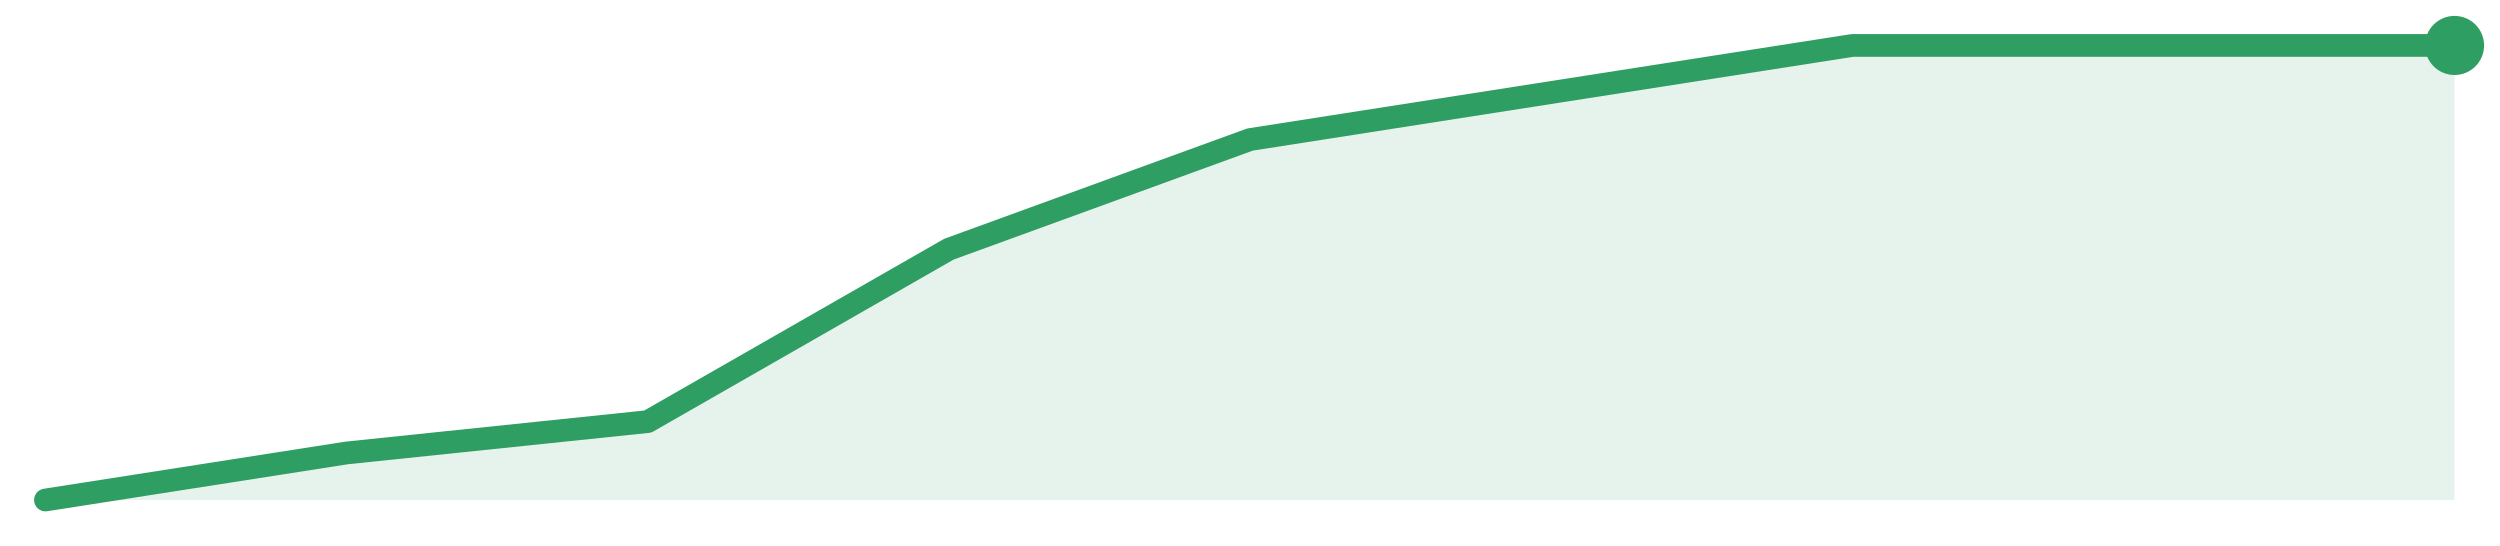
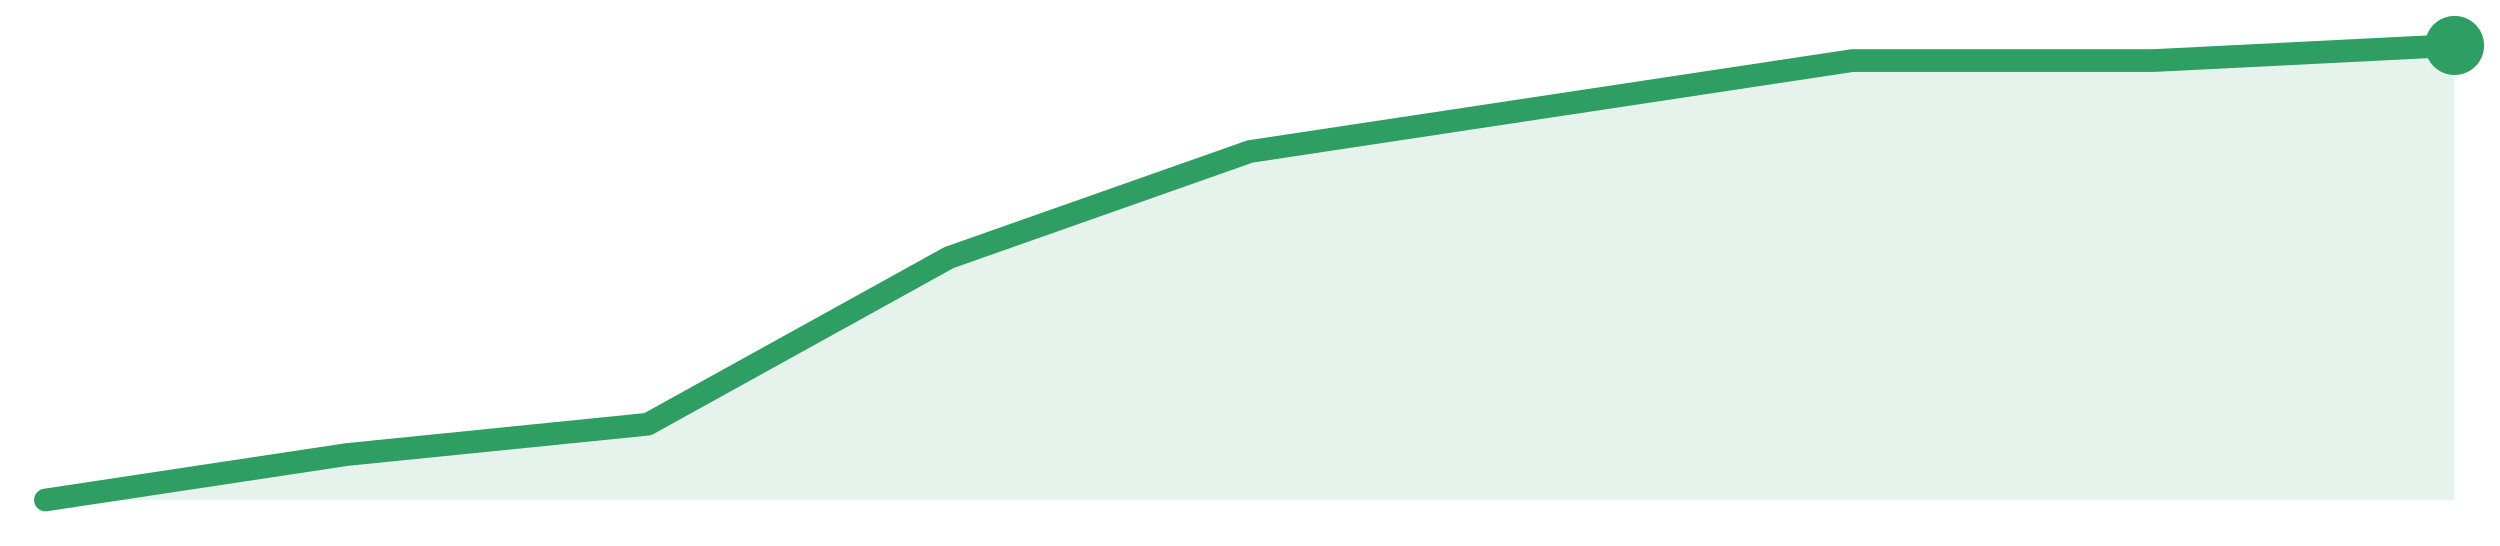
<svg xmlns="http://www.w3.org/2000/svg" width="220" height="48" viewBox="0 0 220 48" role="img" aria-label="trend">
-   <path d="M4.0,44.0 L4.0,44.0 L30.5,39.86 L57.0,37.1 L83.5,21.93 L110.0,12.28 L136.5,8.14 L163.0,4.0 L189.5,4.0 L216.0,4.0 L216.0,44.0 Z" fill="#2f9e631f" />
-   <path d="M4.0,44.0 L30.5,39.86 L57.0,37.1 L83.5,21.93 L110.0,12.28 L136.5,8.14 L163.0,4.0 L189.5,4.0 L216.0,4.0" fill="none" stroke="#2f9e63" stroke-width="2" stroke-linejoin="round" stroke-linecap="round" />
+   <path d="M4.0,44.0 L4.0,44.0 L30.5,40.0 L57.0,37.33 L83.5,22.67 L110.0,13.33 L136.5,9.33 L163.0,5.33 L189.5,5.33 L216.0,4.0 L216.0,44.0 Z" fill="#2f9e631f" />
+   <path d="M4.0,44.0 L30.5,40.0 L57.0,37.33 L83.5,22.67 L110.0,13.33 L136.5,9.33 L163.0,5.33 L189.5,5.33 L216.0,4.0" fill="none" stroke="#2f9e63" stroke-width="2" stroke-linejoin="round" stroke-linecap="round" />
  <circle cx="216.0" cy="4.0" r="2.6" fill="#2f9e63" />
</svg>
